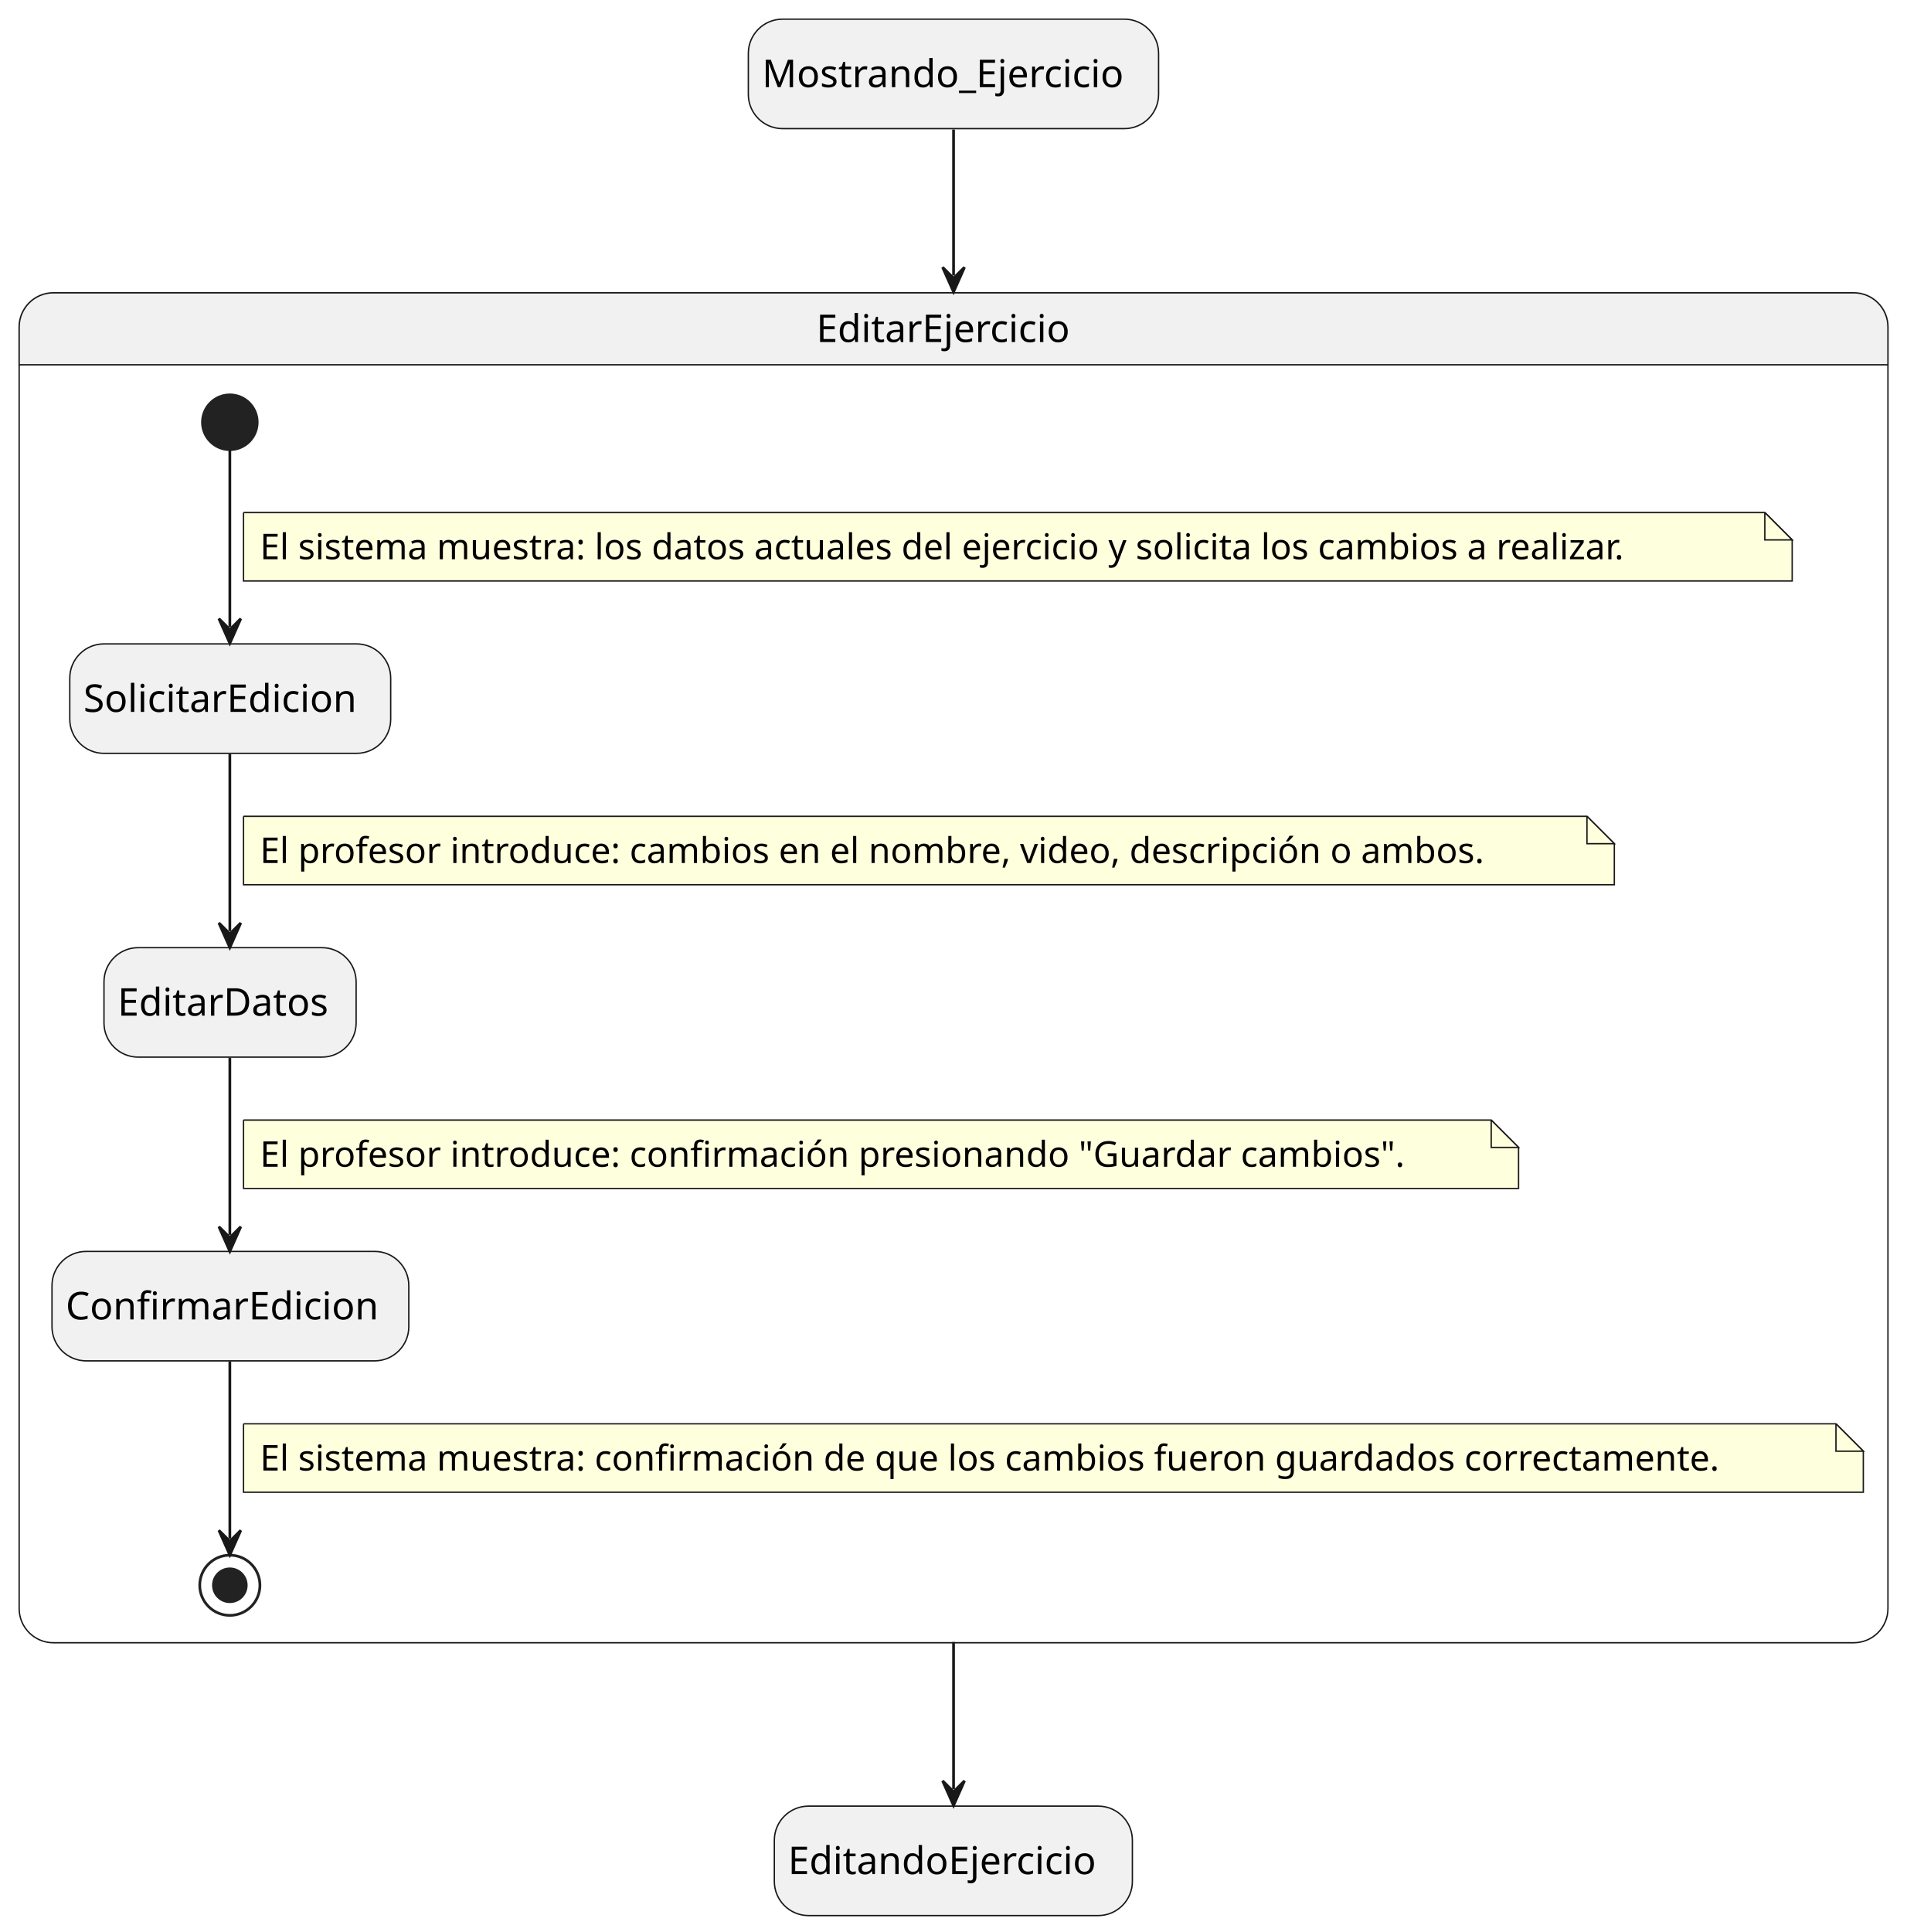
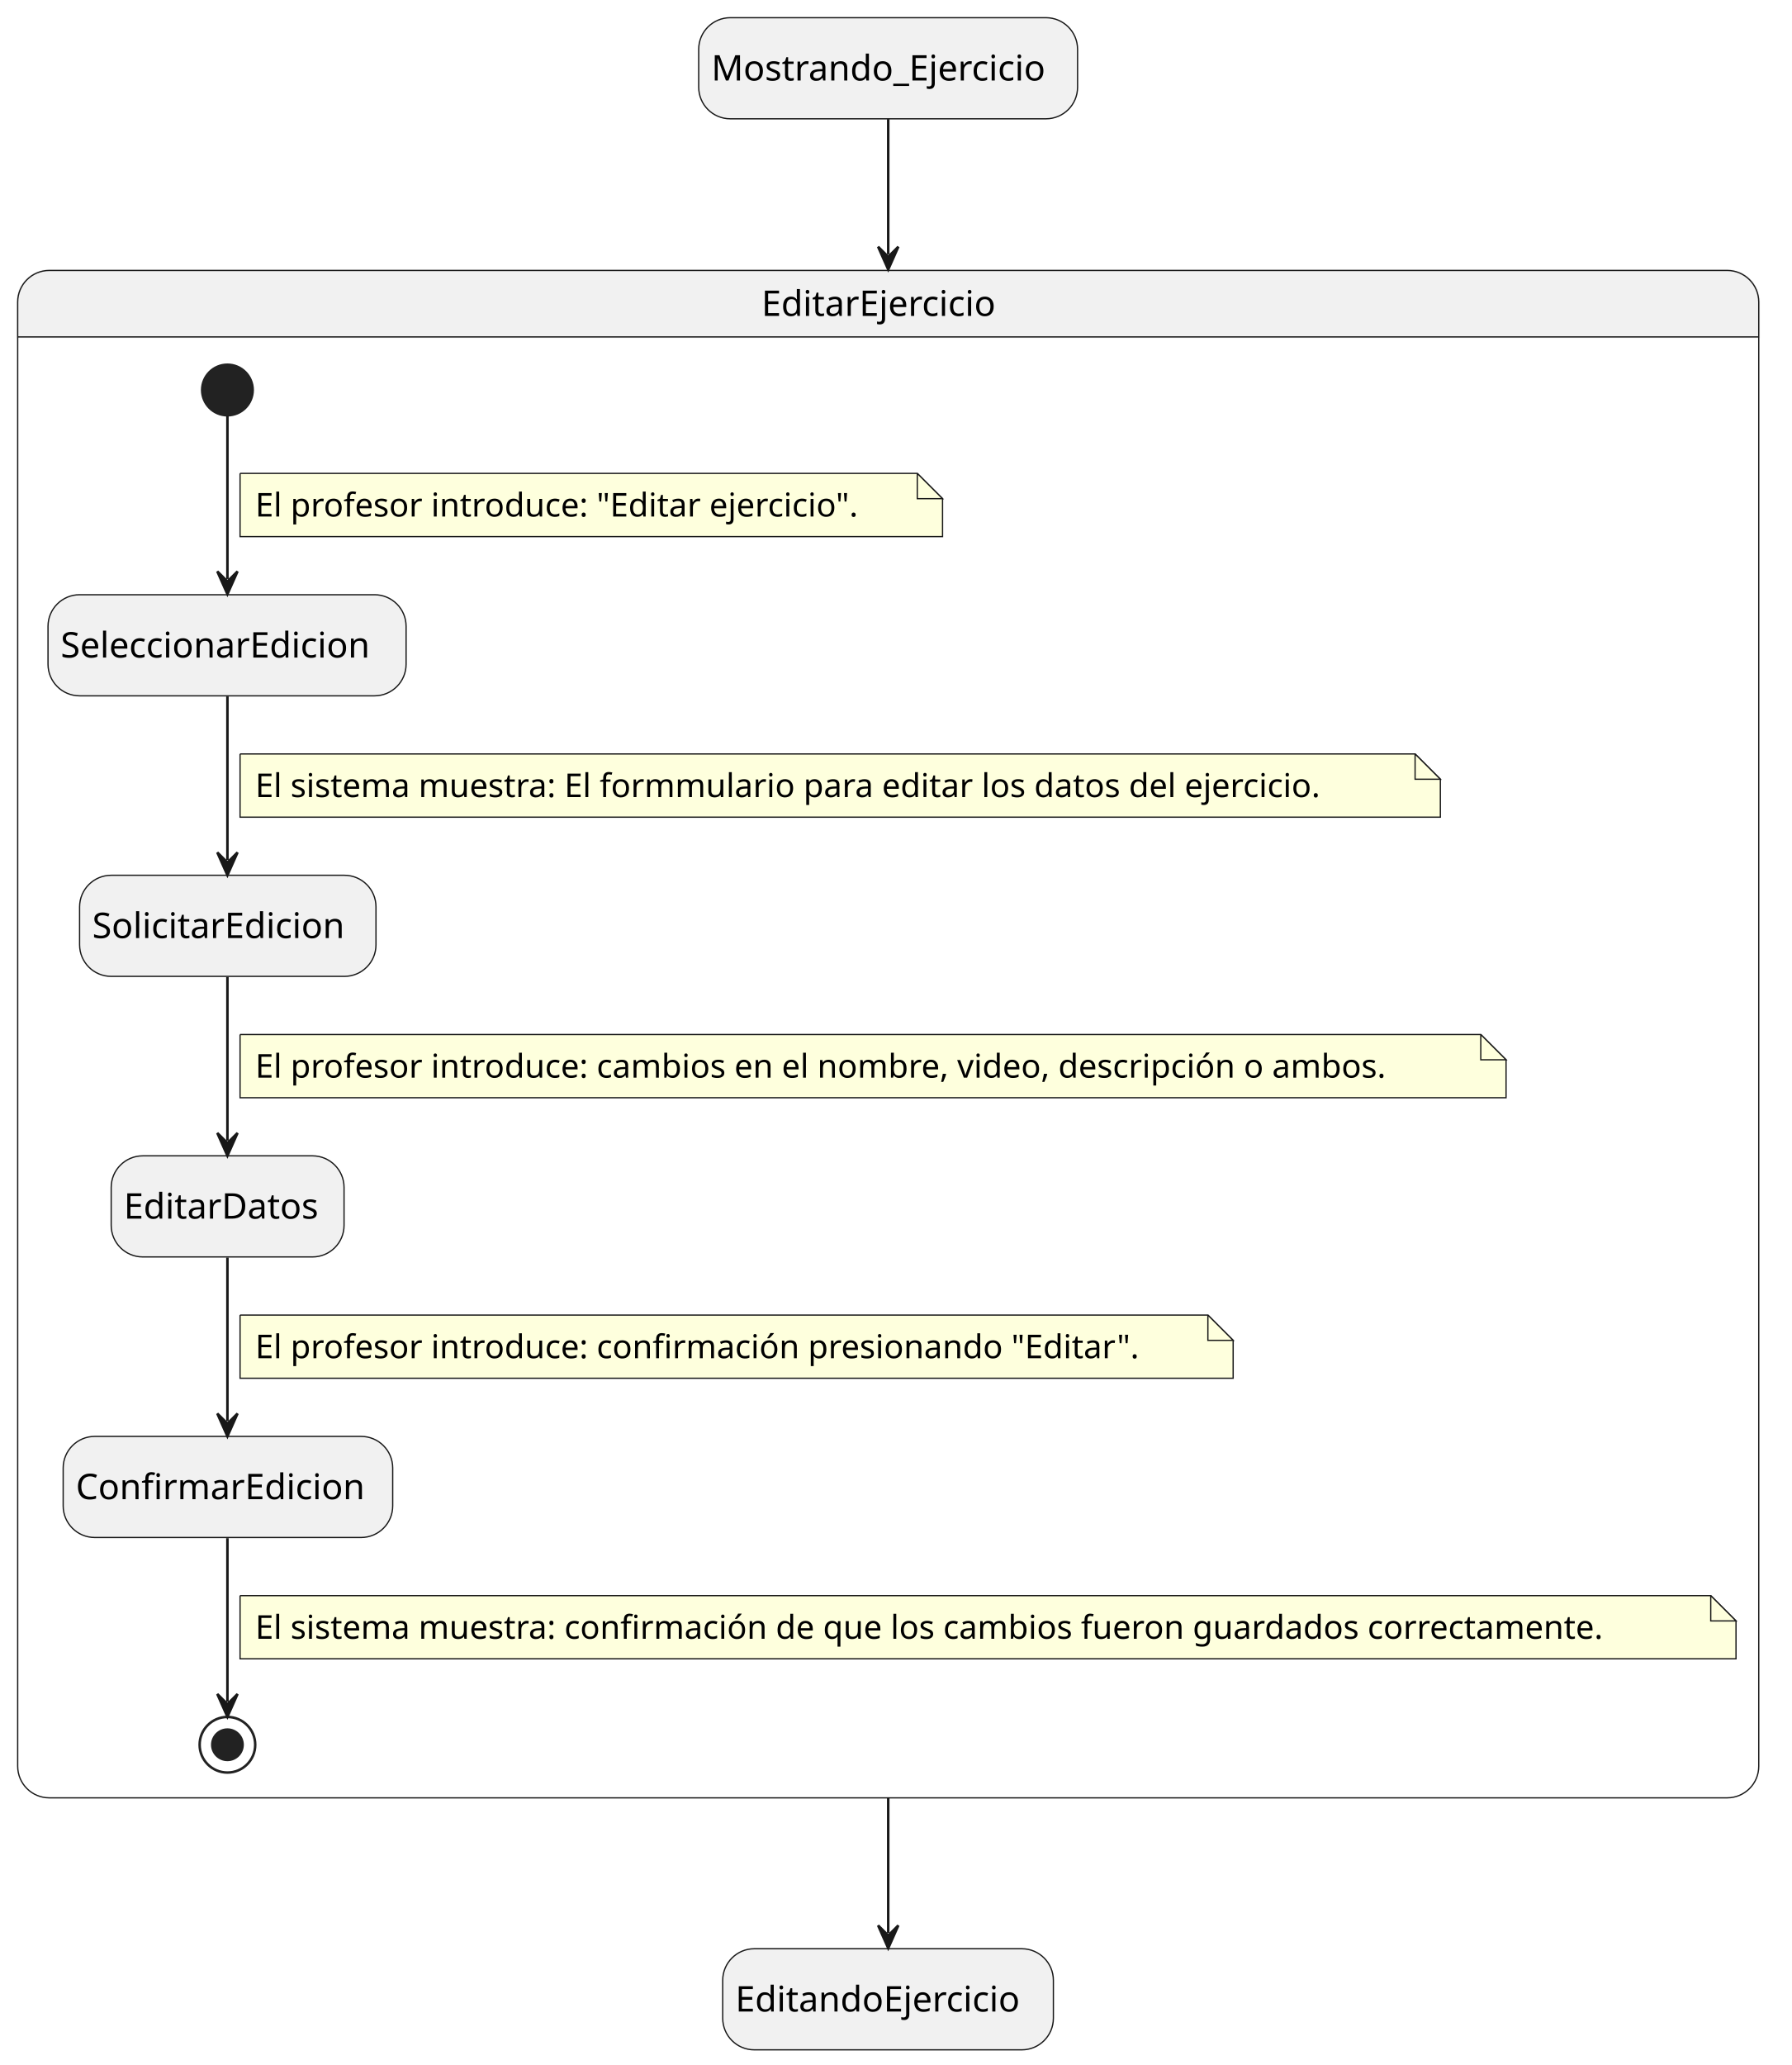
- <svg xmlns="http://www.w3.org/2000/svg" contentStyleType="text/css" height="706px" preserveAspectRatio="none" style="width:703px;height:706px;background:#FFFFFF;" version="1.1" viewBox="0 0 703 706" width="703px" zoomAndPan="magnify">
+ <svg xmlns="http://www.w3.org/2000/svg" contentStyleType="text/css" height="817px" preserveAspectRatio="none" style="width:709px;height:817px;background:#FFFFFF;" version="1.1" viewBox="0 0 709 817" width="709px" zoomAndPan="magnify">
  <defs />
  <g>
-     <rect fill="#F1F1F1" height="40" rx="12.5" ry="12.5" style="stroke:#181818;stroke-width:0.5;" width="149.932" x="273.5" y="7" />
-     <text fill="#000000" font-family="sans-serif" font-size="14" lengthAdjust="spacing" textLength="139.932" x="278.5" y="31.847">Mostrando_Ejercicio</text>
-     <rect fill="#F1F1F1" height="40" rx="12.5" ry="12.5" style="stroke:#181818;stroke-width:0.5;" width="130.859" x="283" y="660" />
-     <text fill="#000000" font-family="sans-serif" font-size="14" lengthAdjust="spacing" textLength="120.859" x="288" y="684.847">EditandoEjercicio</text>
-     <path d="M19.5,107 L677.5,107 A12.5,12.5 0 0 1 690,119.5 L690,133.297 L7,133.297 L7,119.5 A12.5,12.5 0 0 1 19.5,107 " fill="#F1F1F1" style="stroke:#F1F1F1;stroke-width:1;" />
-     <rect fill="none" height="493.297" rx="12.5" ry="12.5" style="stroke:#181818;stroke-width:0.5;" width="683" x="7" y="107" />
-     <line style="stroke:#181818;stroke-width:0.5;" x1="7" x2="690" y1="133.297" y2="133.297" />
-     <text fill="#000000" font-family="sans-serif" font-size="14" lengthAdjust="spacing" textLength="100.29" x="298.355" y="124.995">EditarEjercicio</text>
-     <ellipse cx="84" cy="154.297" fill="#222222" rx="10" ry="10" style="stroke:#222222;stroke-width:1;" />
-     <rect fill="#F1F1F1" height="40" rx="12.5" ry="12.5" style="stroke:#181818;stroke-width:0.5;" width="117.29" x="25.5" y="235.297" />
-     <text fill="#000000" font-family="sans-serif" font-size="14" lengthAdjust="spacing" textLength="107.29" x="30.5" y="260.144">SolicitarEdicion</text>
-     <rect fill="#F1F1F1" height="40" rx="12.5" ry="12.5" style="stroke:#181818;stroke-width:0.5;" width="92.154" x="38" y="346.297" />
-     <text fill="#000000" font-family="sans-serif" font-size="14" lengthAdjust="spacing" textLength="82.154" x="43" y="371.144">EditarDatos</text>
-     <rect fill="#F1F1F1" height="40" rx="12.5" ry="12.5" style="stroke:#181818;stroke-width:0.5;" width="130.408" x="19" y="457.297" />
-     <text fill="#000000" font-family="sans-serif" font-size="14" lengthAdjust="spacing" textLength="120.408" x="24" y="482.144">ConfirmarEdicion</text>
-     <ellipse cx="84" cy="579.297" fill="none" rx="11" ry="11" style="stroke:#222222;stroke-width:1;" />
-     <ellipse cx="84" cy="579.297" fill="#222222" rx="6" ry="6" style="stroke:#222222;stroke-width:1;" />
-     <g id="link_*start*EditarEjercicio_SolicitarEdicion">
-       <path d="M84,164.437 C84,180.417 84,207.787 84,229.067 " fill="none" id="*start*EditarEjercicio-to-SolicitarEdicion" style="stroke:#181818;stroke-width:1;" />
-       <polygon fill="#181818" points="84,235.067,88,226.067,84,230.067,80,226.067,84,235.067" style="stroke:#181818;stroke-width:1;" />
-       <path d="M89,187.297 L89,212.297 L655,212.297 L655,197.297 L645,187.297 L89,187.297 " fill="#FEFFDD" style="stroke:#181818;stroke-width:0.5;" />
-       <path d="M645,187.297 L645,197.297 L655,197.297 L645,187.297 " fill="#FEFFDD" style="stroke:#181818;stroke-width:0.5;" />
-       <text fill="#000000" font-family="sans-serif" font-size="13" lengthAdjust="spacing" textLength="545.295" x="95" y="204.364">El sistema muestra: los datos actuales del ejercicio y solicita los cambios a realizar.</text>
+     <rect fill="#F1F1F1" height="40" rx="12.5" ry="12.5" style="stroke:#181818;stroke-width:0.5;" width="149.932" x="276.5" y="7" />
+     <text fill="#000000" font-family="sans-serif" font-size="14" lengthAdjust="spacing" textLength="139.932" x="281.5" y="31.847">Mostrando_Ejercicio</text>
+     <rect fill="#F1F1F1" height="40" rx="12.5" ry="12.5" style="stroke:#181818;stroke-width:0.5;" width="130.859" x="286" y="771" />
+     <text fill="#000000" font-family="sans-serif" font-size="14" lengthAdjust="spacing" textLength="120.859" x="291" y="795.847">EditandoEjercicio</text>
+     <path d="M19.5,107 L683.5,107 A12.5,12.5 0 0 1 696,119.5 L696,133.297 L7,133.297 L7,119.5 A12.5,12.5 0 0 1 19.5,107 " fill="#F1F1F1" style="stroke:#F1F1F1;stroke-width:1;" />
+     <rect fill="none" height="604.297" rx="12.5" ry="12.5" style="stroke:#181818;stroke-width:0.5;" width="689" x="7" y="107" />
+     <line style="stroke:#181818;stroke-width:0.5;" x1="7" x2="696" y1="133.297" y2="133.297" />
+     <text fill="#000000" font-family="sans-serif" font-size="14" lengthAdjust="spacing" textLength="100.29" x="301.355" y="124.995">EditarEjercicio</text>
+     <ellipse cx="90" cy="154.297" fill="#222222" rx="10" ry="10" style="stroke:#222222;stroke-width:1;" />
+     <rect fill="#F1F1F1" height="40" rx="12.5" ry="12.5" style="stroke:#181818;stroke-width:0.5;" width="141.708" x="19" y="235.297" />
+     <text fill="#000000" font-family="sans-serif" font-size="14" lengthAdjust="spacing" textLength="131.708" x="24" y="260.144">SeleccionarEdicion</text>
+     <rect fill="#F1F1F1" height="40" rx="12.5" ry="12.5" style="stroke:#181818;stroke-width:0.5;" width="117.29" x="31.5" y="346.297" />
+     <text fill="#000000" font-family="sans-serif" font-size="14" lengthAdjust="spacing" textLength="107.29" x="36.5" y="371.144">SolicitarEdicion</text>
+     <rect fill="#F1F1F1" height="40" rx="12.5" ry="12.5" style="stroke:#181818;stroke-width:0.5;" width="92.154" x="44" y="457.297" />
+     <text fill="#000000" font-family="sans-serif" font-size="14" lengthAdjust="spacing" textLength="82.154" x="49" y="482.144">EditarDatos</text>
+     <rect fill="#F1F1F1" height="40" rx="12.5" ry="12.5" style="stroke:#181818;stroke-width:0.5;" width="130.408" x="25" y="568.297" />
+     <text fill="#000000" font-family="sans-serif" font-size="14" lengthAdjust="spacing" textLength="120.408" x="30" y="593.144">ConfirmarEdicion</text>
+     <ellipse cx="90" cy="690.297" fill="none" rx="11" ry="11" style="stroke:#222222;stroke-width:1;" />
+     <ellipse cx="90" cy="690.297" fill="#222222" rx="6" ry="6" style="stroke:#222222;stroke-width:1;" />
+     <g id="link_*start*EditarEjercicio_SeleccionarEdicion">
+       <path d="M90,164.437 C90,180.417 90,207.787 90,229.067 " fill="none" id="*start*EditarEjercicio-to-SeleccionarEdicion" style="stroke:#181818;stroke-width:1;" />
+       <polygon fill="#181818" points="90,235.067,94,226.067,90,230.067,86,226.067,90,235.067" style="stroke:#181818;stroke-width:1;" />
+       <path d="M95,187.297 L95,212.297 L373,212.297 L373,197.297 L363,187.297 L95,187.297 " fill="#FEFFDD" style="stroke:#181818;stroke-width:0.5;" />
+       <path d="M363,187.297 L363,197.297 L373,197.297 L363,187.297 " fill="#FEFFDD" style="stroke:#181818;stroke-width:0.5;" />
+       <text fill="#000000" font-family="sans-serif" font-size="13" lengthAdjust="spacing" textLength="257.816" x="101" y="204.364">El profesor introduce: "Editar ejercicio".</text>
+     </g>
+     <g id="link_SeleccionarEdicion_SolicitarEdicion">
+       <path d="M90,275.537 C90,295.457 90,320.397 90,340.257 " fill="none" id="SeleccionarEdicion-to-SolicitarEdicion" style="stroke:#181818;stroke-width:1;" />
+       <polygon fill="#181818" points="90,346.257,94,337.257,90,341.257,86,337.257,90,346.257" style="stroke:#181818;stroke-width:1;" />
+       <path d="M95,298.297 L95,323.297 L570,323.297 L570,308.297 L560,298.297 L95,298.297 " fill="#FEFFDD" style="stroke:#181818;stroke-width:0.5;" />
+       <path d="M560,298.297 L560,308.297 L570,308.297 L560,298.297 " fill="#FEFFDD" style="stroke:#181818;stroke-width:0.5;" />
+       <text fill="#000000" font-family="sans-serif" font-size="13" lengthAdjust="spacing" textLength="454.848" x="101" y="315.364">El sistema muestra: El formmulario para editar los datos del ejercicio.</text>
    </g>
    <g id="link_SolicitarEdicion_EditarDatos">
-       <path d="M84,275.537 C84,295.457 84,320.397 84,340.257 " fill="none" id="SolicitarEdicion-to-EditarDatos" style="stroke:#181818;stroke-width:1;" />
-       <polygon fill="#181818" points="84,346.257,88,337.257,84,341.257,80,337.257,84,346.257" style="stroke:#181818;stroke-width:1;" />
-       <path d="M89,298.297 L89,323.297 L590,323.297 L590,308.297 L580,298.297 L89,298.297 " fill="#FEFFDD" style="stroke:#181818;stroke-width:0.5;" />
-       <path d="M580,298.297 L580,308.297 L590,308.297 L580,298.297 " fill="#FEFFDD" style="stroke:#181818;stroke-width:0.5;" />
-       <text fill="#000000" font-family="sans-serif" font-size="13" lengthAdjust="spacing" textLength="480.073" x="95" y="315.364">El profesor introduce: cambios en el nombre, video, descripción o ambos.</text>
+       <path d="M90,386.537 C90,406.457 90,431.397 90,451.257 " fill="none" id="SolicitarEdicion-to-EditarDatos" style="stroke:#181818;stroke-width:1;" />
+       <polygon fill="#181818" points="90,457.257,94,448.257,90,452.257,86,448.257,90,457.257" style="stroke:#181818;stroke-width:1;" />
+       <path d="M95,409.297 L95,434.297 L596,434.297 L596,419.297 L586,409.297 L95,409.297 " fill="#FEFFDD" style="stroke:#181818;stroke-width:0.5;" />
+       <path d="M586,409.297 L586,419.297 L596,419.297 L586,409.297 " fill="#FEFFDD" style="stroke:#181818;stroke-width:0.5;" />
+       <text fill="#000000" font-family="sans-serif" font-size="13" lengthAdjust="spacing" textLength="480.073" x="101" y="426.364">El profesor introduce: cambios en el nombre, video, descripción o ambos.</text>
    </g>
    <g id="link_EditarDatos_ConfirmarEdicion">
-       <path d="M84,386.537 C84,406.457 84,431.397 84,451.257 " fill="none" id="EditarDatos-to-ConfirmarEdicion" style="stroke:#181818;stroke-width:1;" />
-       <polygon fill="#181818" points="84,457.257,88,448.257,84,452.257,80,448.257,84,457.257" style="stroke:#181818;stroke-width:1;" />
-       <path d="M89,409.297 L89,434.297 L555,434.297 L555,419.297 L545,409.297 L89,409.297 " fill="#FEFFDD" style="stroke:#181818;stroke-width:0.5;" />
-       <path d="M545,409.297 L545,419.297 L555,419.297 L545,409.297 " fill="#FEFFDD" style="stroke:#181818;stroke-width:0.5;" />
-       <text fill="#000000" font-family="sans-serif" font-size="13" lengthAdjust="spacing" textLength="445.764" x="95" y="426.364">El profesor introduce: confirmación presionando "Guardar cambios".</text>
+       <path d="M90,497.537 C90,517.457 90,542.397 90,562.257 " fill="none" id="EditarDatos-to-ConfirmarEdicion" style="stroke:#181818;stroke-width:1;" />
+       <polygon fill="#181818" points="90,568.257,94,559.257,90,563.257,86,559.257,90,568.257" style="stroke:#181818;stroke-width:1;" />
+       <path d="M95,520.297 L95,545.297 L488,545.297 L488,530.297 L478,520.297 L95,520.297 " fill="#FEFFDD" style="stroke:#181818;stroke-width:0.5;" />
+       <path d="M478,520.297 L478,530.297 L488,530.297 L478,520.297 " fill="#FEFFDD" style="stroke:#181818;stroke-width:0.5;" />
+       <text fill="#000000" font-family="sans-serif" font-size="13" lengthAdjust="spacing" textLength="372.563" x="101" y="537.364">El profesor introduce: confirmación presionando "Editar".</text>
    </g>
    <g id="link_ConfirmarEdicion_*end*EditarEjercicio">
-       <path d="M84,497.577 C84,518.687 84,545.737 84,562.227 " fill="none" id="ConfirmarEdicion-to-*end*EditarEjercicio" style="stroke:#181818;stroke-width:1;" />
-       <polygon fill="#181818" points="84,568.227,88,559.227,84,563.227,80,559.227,84,568.227" style="stroke:#181818;stroke-width:1;" />
-       <path d="M89,520.297 L89,545.297 L681,545.297 L681,530.297 L671,520.297 L89,520.297 " fill="#FEFFDD" style="stroke:#181818;stroke-width:0.5;" />
-       <path d="M671,520.297 L671,530.297 L681,530.297 L671,520.297 " fill="#FEFFDD" style="stroke:#181818;stroke-width:0.5;" />
-       <text fill="#000000" font-family="sans-serif" font-size="13" lengthAdjust="spacing" textLength="571.873" x="95" y="537.364">El sistema muestra: confirmación de que los cambios fueron guardados correctamente.</text>
+       <path d="M90,608.577 C90,629.687 90,656.737 90,673.227 " fill="none" id="ConfirmarEdicion-to-*end*EditarEjercicio" style="stroke:#181818;stroke-width:1;" />
+       <polygon fill="#181818" points="90,679.227,94,670.227,90,674.227,86,670.227,90,679.227" style="stroke:#181818;stroke-width:1;" />
+       <path d="M95,631.297 L95,656.297 L687,656.297 L687,641.297 L677,631.297 L95,631.297 " fill="#FEFFDD" style="stroke:#181818;stroke-width:0.5;" />
+       <path d="M677,631.297 L677,641.297 L687,641.297 L677,631.297 " fill="#FEFFDD" style="stroke:#181818;stroke-width:0.5;" />
+       <text fill="#000000" font-family="sans-serif" font-size="13" lengthAdjust="spacing" textLength="571.873" x="101" y="648.364">El sistema muestra: confirmación de que los cambios fueron guardados correctamente.</text>
    </g>
    <g id="link_Mostrando_Ejercicio_EditarEjercicio">
-       <path d="M348.5,47.33 C348.5,61.45 348.5,76.33 348.5,100.67 " fill="none" id="Mostrando_Ejercicio-to-EditarEjercicio" style="stroke:#181818;stroke-width:1;" />
-       <polygon fill="#181818" points="348.5,106.67,352.5,97.67,348.5,101.67,344.5,97.67,348.5,106.67" style="stroke:#181818;stroke-width:1;" />
+       <path d="M351.5,47.1 C351.5,61.1 351.5,75.92 351.5,100.62 " fill="none" id="Mostrando_Ejercicio-to-EditarEjercicio" style="stroke:#181818;stroke-width:1;" />
+       <polygon fill="#181818" points="351.5,106.62,355.5,97.62,351.5,101.62,347.5,97.62,351.5,106.62" style="stroke:#181818;stroke-width:1;" />
    </g>
    <g id="link_EditarEjercicio_EditandoEjercicio">
-       <path d="M348.5,600.03 C348.5,624.54 348.5,639.58 348.5,653.76 " fill="none" id="EditarEjercicio-to-EditandoEjercicio" style="stroke:#181818;stroke-width:1;" />
-       <polygon fill="#181818" points="348.5,659.76,352.5,650.76,348.5,654.76,344.5,650.76,348.5,659.76" style="stroke:#181818;stroke-width:1;" />
+       <path d="M351.5,711.26 C351.5,735.95 351.5,750.76 351.5,764.78 " fill="none" id="EditarEjercicio-to-EditandoEjercicio" style="stroke:#181818;stroke-width:1;" />
+       <polygon fill="#181818" points="351.5,770.78,355.5,761.78,351.5,765.78,347.5,761.78,351.5,770.78" style="stroke:#181818;stroke-width:1;" />
    </g>
  </g>
</svg>
